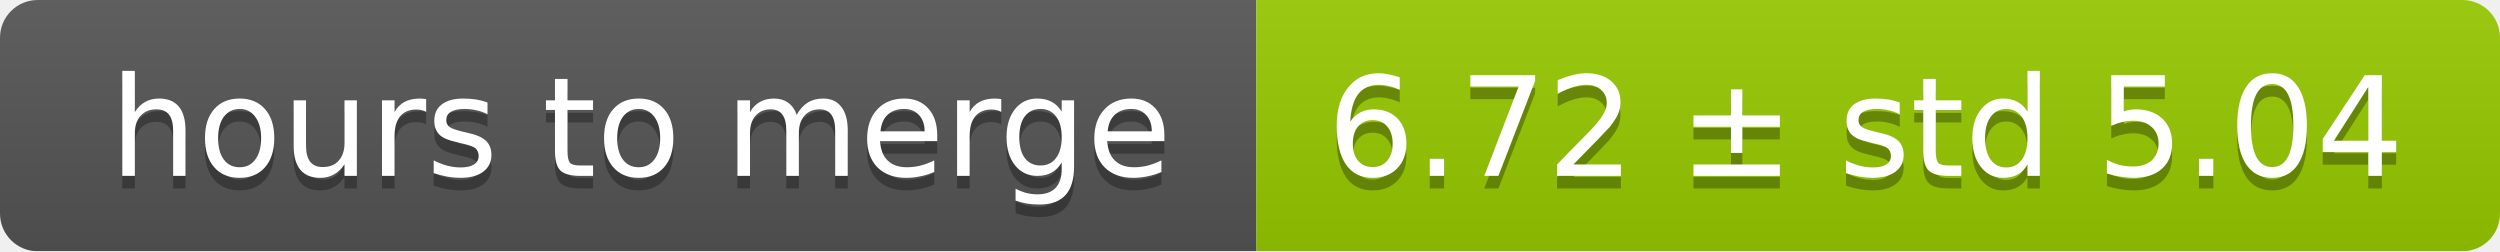
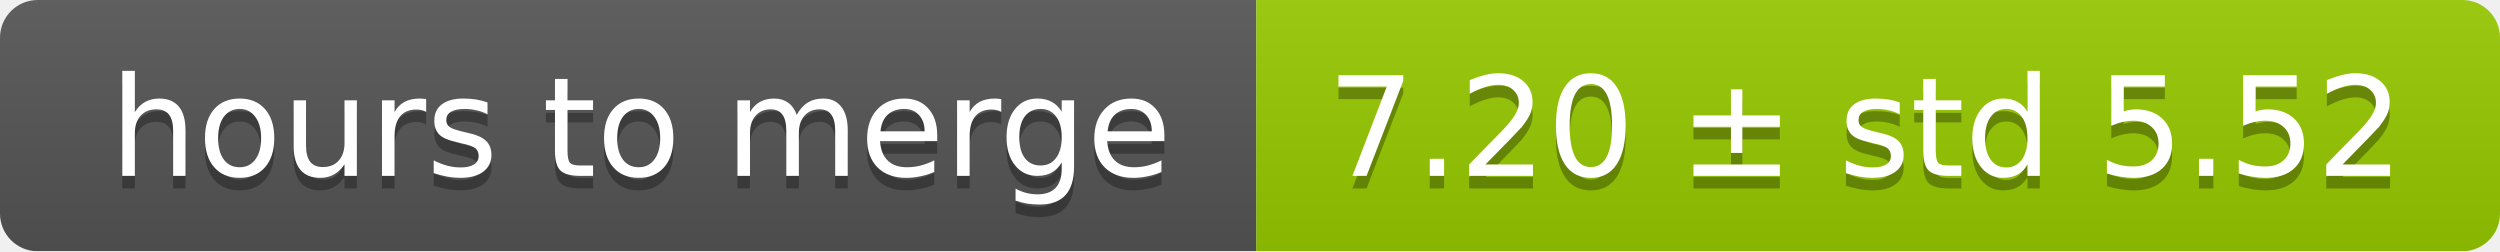
<svg xmlns="http://www.w3.org/2000/svg" width="199" height="20">
  <linearGradient id="smooth" x2="0" y2="100%">
    <stop offset="0" stop-color="#bbb" stop-opacity=".1" />
    <stop offset="1" stop-opacity=".1" />
  </linearGradient>
  <mask id="round">
    <rect width="199" height="20" rx="3" fill="#fff" />
  </mask>
  <g mask="url(#round)">
    <rect width="100" height="20" fill="#555" />
    <rect x="100" width="99" height="20" fill="#97ca00" />
    <rect width="199" height="20" fill="url(#smooth)" />
  </g>
  <g fill="#fff" text-anchor="middle" font-family="DejaVu Sans,Verdana,Geneva,sans-serif" font-size="11">
    <text x="51" y="15" fill="#010101" fill-opacity=".3">hours to merge</text>
    <text x="51" y="14">hours to merge</text>
-     <text x="148.5" y="15" fill="#010101" fill-opacity=".3">6.72 ± std 5.04</text>
-     <text x="148.5" y="14">6.72 ± std 5.04</text>
+     <text x="148.5" y="15" fill="#010101" fill-opacity=".3">7.20 ± std 5.52</text>
+     <text x="148.5" y="14">7.20 ± std 5.52</text>
  </g>
</svg>
